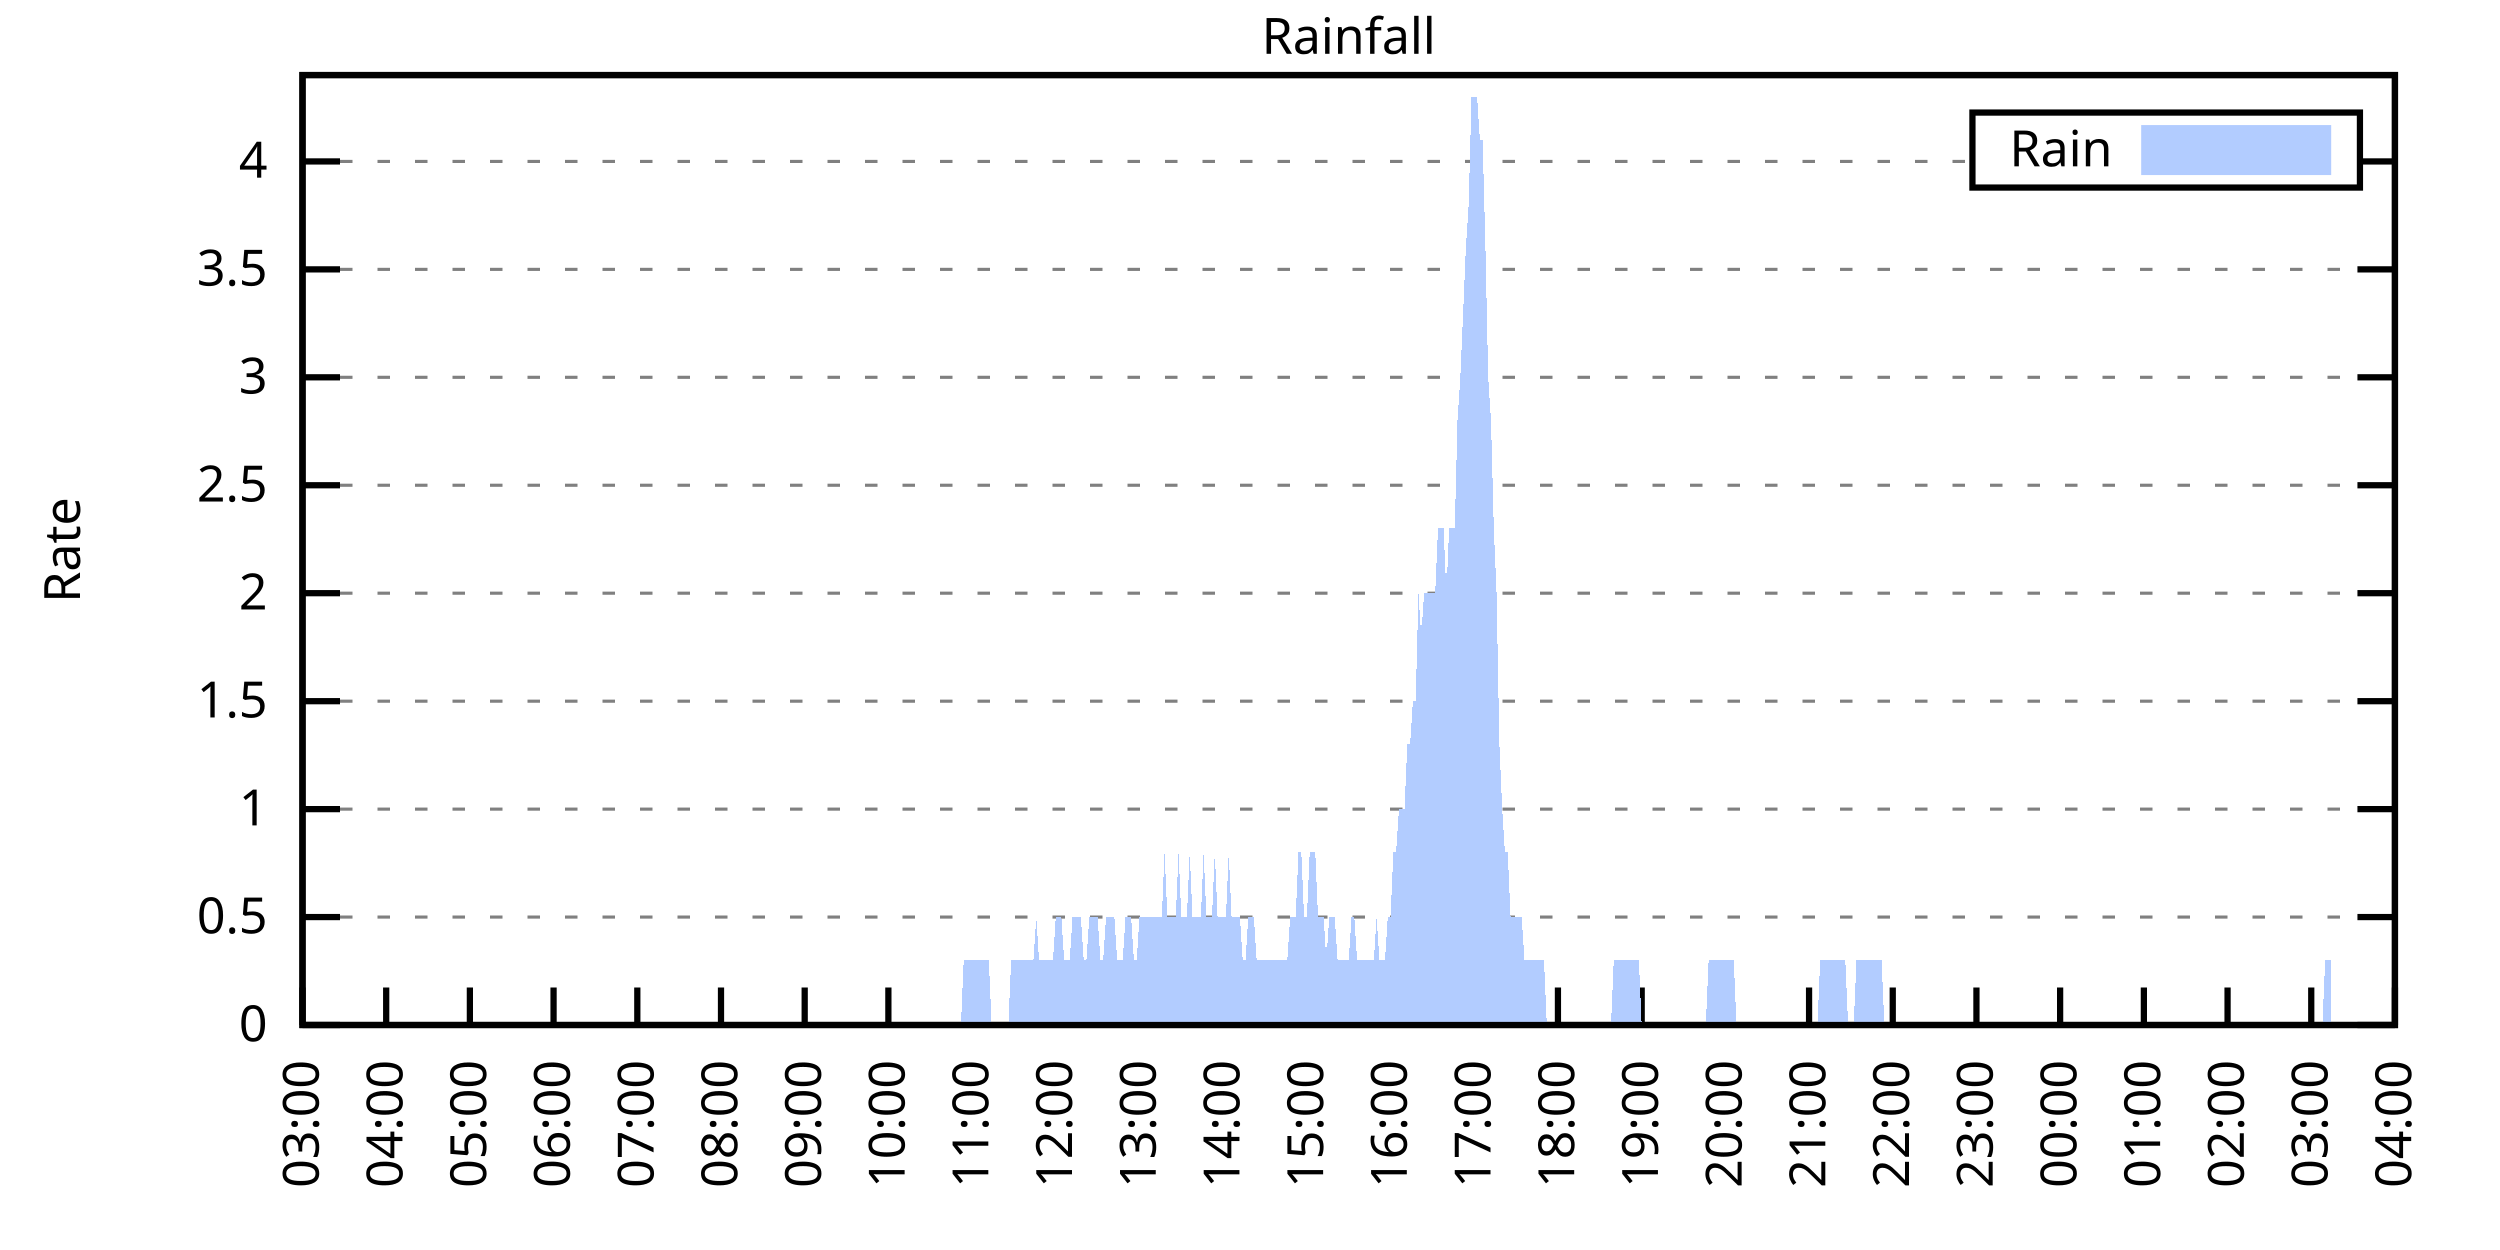
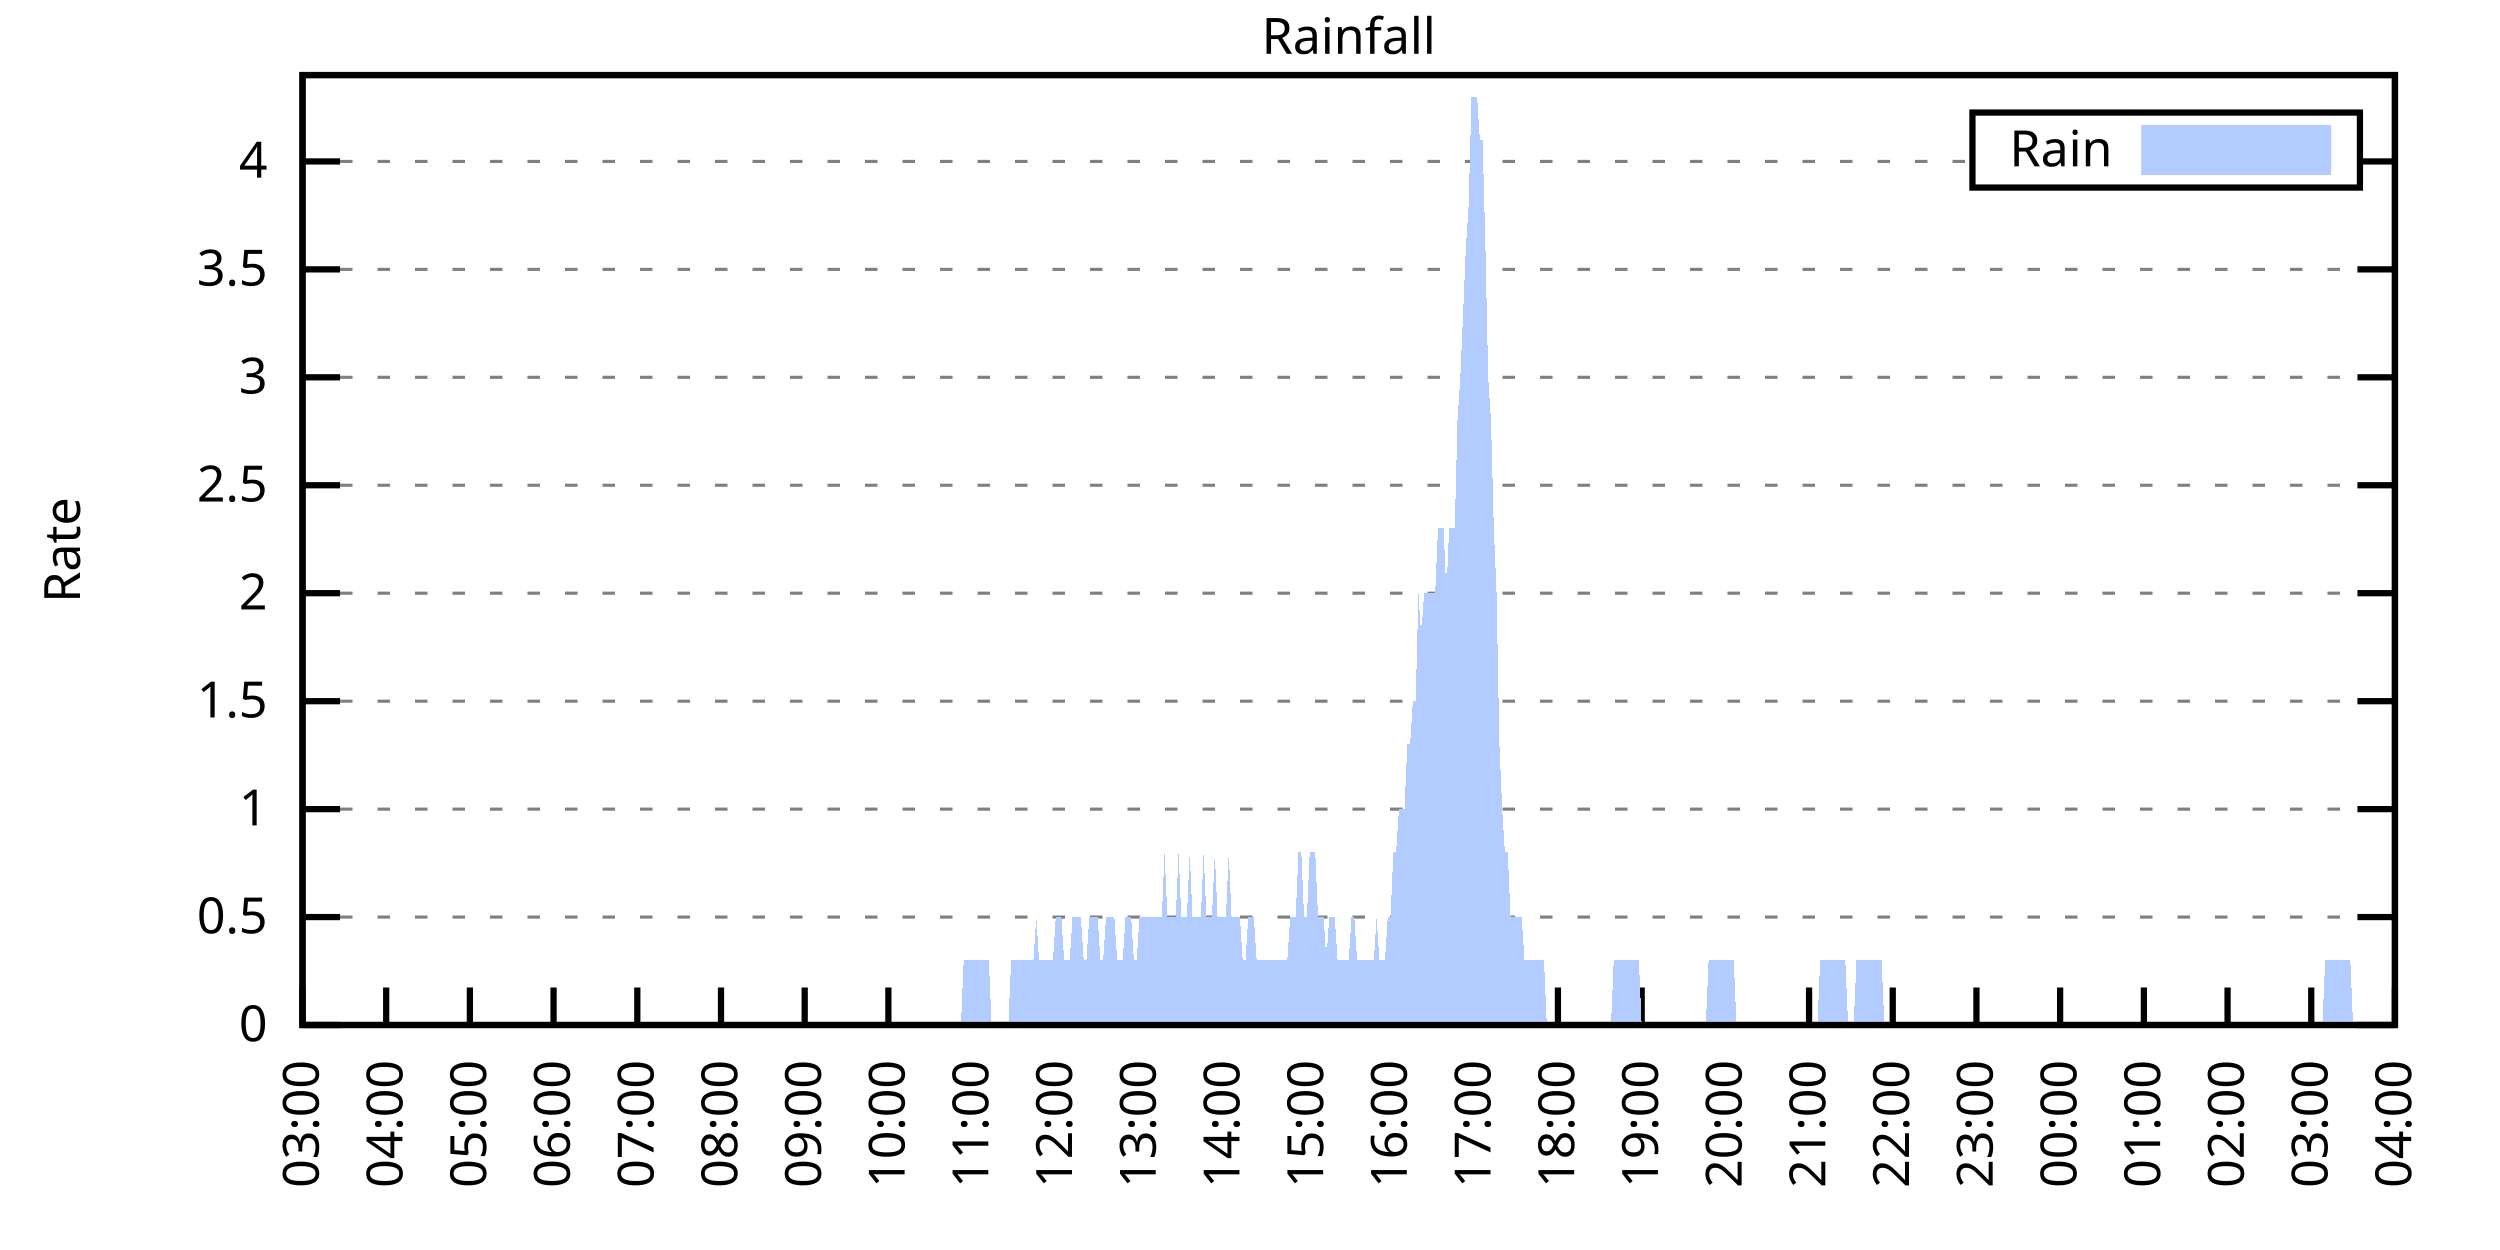
<svg xmlns="http://www.w3.org/2000/svg" xmlns:xlink="http://www.w3.org/1999/xlink" width="400" height="200" viewBox="0 0 400 200">
  <g id="gnuplot_canvas">
    <rect x="0" y="0" width="400" height="200" fill="none" />
    <defs>
      <circle id="gpDot" r="0.5" stroke-width="0.5" stroke="currentColor" />
      <path id="gpPt0" stroke-width="0.333" stroke="currentColor" d="M-1,0 h2 M0,-1 v2" />
      <path id="gpPt1" stroke-width="0.333" stroke="currentColor" d="M-1,-1 L1,1 M1,-1 L-1,1" />
      <path id="gpPt2" stroke-width="0.333" stroke="currentColor" d="M-1,0 L1,0 M0,-1 L0,1 M-1,-1 L1,1 M-1,1 L1,-1" />
      <rect id="gpPt3" stroke-width="0.333" stroke="currentColor" x="-1" y="-1" width="2" height="2" />
      <rect id="gpPt4" stroke-width="0.333" stroke="currentColor" fill="currentColor" x="-1" y="-1" width="2" height="2" />
      <circle id="gpPt5" stroke-width="0.333" stroke="currentColor" cx="0" cy="0" r="1" />
      <use xlink:href="#gpPt5" id="gpPt6" fill="currentColor" stroke="none" />
      <path id="gpPt7" stroke-width="0.333" stroke="currentColor" d="M0,-1.33 L-1.33,0.67 L1.33,0.67 z" />
      <use xlink:href="#gpPt7" id="gpPt8" fill="currentColor" stroke="none" />
      <use xlink:href="#gpPt7" id="gpPt9" stroke="currentColor" transform="rotate(180)" />
      <use xlink:href="#gpPt9" id="gpPt10" fill="currentColor" stroke="none" />
      <use xlink:href="#gpPt3" id="gpPt11" stroke="currentColor" transform="rotate(45)" />
      <use xlink:href="#gpPt11" id="gpPt12" fill="currentColor" stroke="none" />
      <path id="gpPt13" stroke-width="0.333" stroke="currentColor" d="M0,1.330 L1.265,0.411 L0.782,-1.067 L-0.782,-1.076 L-1.265,0.411 z" />
      <use xlink:href="#gpPt13" id="gpPt14" fill="currentColor" stroke="none" />
      <filter id="textbox" filterUnits="objectBoundingBox" x="0" y="0" height="1" width="1">
        <feFlood flood-color="white" flood-opacity="1" result="bgnd" />
        <feComposite in="SourceGraphic" in2="bgnd" operator="atop" />
      </filter>
      <filter id="greybox" filterUnits="objectBoundingBox" x="0" y="0" height="1" width="1">
        <feFlood flood-color="lightgrey" flood-opacity="1" result="grey" />
        <feComposite in="SourceGraphic" in2="grey" operator="atop" />
      </filter>
    </defs>
    <g fill="none" color="white" stroke="currentColor" stroke-width="1.00" stroke-linecap="butt" stroke-linejoin="miter">
</g>
    <g fill="none" color="black" stroke="currentColor" stroke-width="1.00" stroke-linecap="butt" stroke-linejoin="miter">
      <g stroke="none" shape-rendering="crispEdges">
        <polygon fill="rgb(255, 255, 255)" points="48.40,164.00 383.18,164.00 383.18,12.02 48.40,12.02 " />
      </g>
    </g>
    <g fill="none" color="black" stroke="currentColor" stroke-width="1.00" stroke-linecap="butt" stroke-linejoin="miter">
</g>
    <g fill="none" color="black" stroke="black" stroke-width="0.50" stroke-linecap="butt" stroke-linejoin="miter">
</g>
    <g fill="none" color="gray" stroke="currentColor" stroke-width="0.50" stroke-linecap="butt" stroke-linejoin="miter">
      <path stroke="gray" stroke-dasharray="2,4" class="gridline" d="M48.40,164.00 L383.19,164.00  " />
    </g>
    <g fill="none" color="gray" stroke="gray" stroke-width="1.00" stroke-linecap="butt" stroke-linejoin="miter">
</g>
    <g fill="none" color="black" stroke="currentColor" stroke-width="1.00" stroke-linecap="butt" stroke-linejoin="miter">
      <path stroke="black" d="M48.40,164.00 L54.40,164.00 M383.19,164.00 L377.19,164.00  " />
      <g transform="translate(42.80,166.60)" stroke="none" fill="black" font-family="Sans" font-size="8.00" text-anchor="end">
        <text>
          <tspan font-family="Sans"> 0</tspan>
        </text>
      </g>
    </g>
    <g fill="none" color="black" stroke="currentColor" stroke-width="1.00" stroke-linecap="butt" stroke-linejoin="miter">
</g>
    <g fill="none" color="black" stroke="black" stroke-width="0.50" stroke-linecap="butt" stroke-linejoin="miter">
</g>
    <g fill="none" color="gray" stroke="currentColor" stroke-width="0.50" stroke-linecap="butt" stroke-linejoin="miter">
      <path stroke="gray" stroke-dasharray="2,4" class="gridline" d="M48.40,146.73 L383.19,146.73  " />
    </g>
    <g fill="none" color="gray" stroke="gray" stroke-width="1.00" stroke-linecap="butt" stroke-linejoin="miter">
</g>
    <g fill="none" color="black" stroke="currentColor" stroke-width="1.00" stroke-linecap="butt" stroke-linejoin="miter">
      <path stroke="black" d="M48.40,146.73 L54.40,146.73 M383.19,146.73 L377.19,146.73  " />
      <g transform="translate(42.80,149.33)" stroke="none" fill="black" font-family="Sans" font-size="8.00" text-anchor="end">
        <text>
          <tspan font-family="Sans"> 0.5</tspan>
        </text>
      </g>
    </g>
    <g fill="none" color="black" stroke="currentColor" stroke-width="1.00" stroke-linecap="butt" stroke-linejoin="miter">
</g>
    <g fill="none" color="black" stroke="black" stroke-width="0.50" stroke-linecap="butt" stroke-linejoin="miter">
</g>
    <g fill="none" color="gray" stroke="currentColor" stroke-width="0.50" stroke-linecap="butt" stroke-linejoin="miter">
      <path stroke="gray" stroke-dasharray="2,4" class="gridline" d="M48.40,129.46 L383.19,129.46  " />
    </g>
    <g fill="none" color="gray" stroke="gray" stroke-width="1.00" stroke-linecap="butt" stroke-linejoin="miter">
</g>
    <g fill="none" color="black" stroke="currentColor" stroke-width="1.00" stroke-linecap="butt" stroke-linejoin="miter">
      <path stroke="black" d="M48.40,129.46 L54.40,129.46 M383.19,129.46 L377.19,129.46  " />
      <g transform="translate(42.80,132.06)" stroke="none" fill="black" font-family="Sans" font-size="8.00" text-anchor="end">
        <text>
          <tspan font-family="Sans"> 1</tspan>
        </text>
      </g>
    </g>
    <g fill="none" color="black" stroke="currentColor" stroke-width="1.00" stroke-linecap="butt" stroke-linejoin="miter">
</g>
    <g fill="none" color="black" stroke="black" stroke-width="0.50" stroke-linecap="butt" stroke-linejoin="miter">
</g>
    <g fill="none" color="gray" stroke="currentColor" stroke-width="0.50" stroke-linecap="butt" stroke-linejoin="miter">
      <path stroke="gray" stroke-dasharray="2,4" class="gridline" d="M48.40,112.19 L383.19,112.19  " />
    </g>
    <g fill="none" color="gray" stroke="gray" stroke-width="1.00" stroke-linecap="butt" stroke-linejoin="miter">
</g>
    <g fill="none" color="black" stroke="currentColor" stroke-width="1.00" stroke-linecap="butt" stroke-linejoin="miter">
      <path stroke="black" d="M48.40,112.19 L54.40,112.19 M383.19,112.19 L377.19,112.19  " />
      <g transform="translate(42.80,114.79)" stroke="none" fill="black" font-family="Sans" font-size="8.00" text-anchor="end">
        <text>
          <tspan font-family="Sans"> 1.5</tspan>
        </text>
      </g>
    </g>
    <g fill="none" color="black" stroke="currentColor" stroke-width="1.00" stroke-linecap="butt" stroke-linejoin="miter">
</g>
    <g fill="none" color="black" stroke="black" stroke-width="0.50" stroke-linecap="butt" stroke-linejoin="miter">
</g>
    <g fill="none" color="gray" stroke="currentColor" stroke-width="0.50" stroke-linecap="butt" stroke-linejoin="miter">
      <path stroke="gray" stroke-dasharray="2,4" class="gridline" d="M48.40,94.91 L383.19,94.91  " />
    </g>
    <g fill="none" color="gray" stroke="gray" stroke-width="1.00" stroke-linecap="butt" stroke-linejoin="miter">
</g>
    <g fill="none" color="black" stroke="currentColor" stroke-width="1.00" stroke-linecap="butt" stroke-linejoin="miter">
      <path stroke="black" d="M48.40,94.91 L54.40,94.91 M383.19,94.91 L377.19,94.91  " />
      <g transform="translate(42.80,97.51)" stroke="none" fill="black" font-family="Sans" font-size="8.00" text-anchor="end">
        <text>
          <tspan font-family="Sans"> 2</tspan>
        </text>
      </g>
    </g>
    <g fill="none" color="black" stroke="currentColor" stroke-width="1.00" stroke-linecap="butt" stroke-linejoin="miter">
</g>
    <g fill="none" color="black" stroke="black" stroke-width="0.50" stroke-linecap="butt" stroke-linejoin="miter">
</g>
    <g fill="none" color="gray" stroke="currentColor" stroke-width="0.50" stroke-linecap="butt" stroke-linejoin="miter">
      <path stroke="gray" stroke-dasharray="2,4" class="gridline" d="M48.40,77.64 L383.19,77.64  " />
    </g>
    <g fill="none" color="gray" stroke="gray" stroke-width="1.00" stroke-linecap="butt" stroke-linejoin="miter">
</g>
    <g fill="none" color="black" stroke="currentColor" stroke-width="1.00" stroke-linecap="butt" stroke-linejoin="miter">
      <path stroke="black" d="M48.40,77.64 L54.40,77.64 M383.19,77.64 L377.19,77.64  " />
      <g transform="translate(42.80,80.24)" stroke="none" fill="black" font-family="Sans" font-size="8.00" text-anchor="end">
        <text>
          <tspan font-family="Sans"> 2.5</tspan>
        </text>
      </g>
    </g>
    <g fill="none" color="black" stroke="currentColor" stroke-width="1.00" stroke-linecap="butt" stroke-linejoin="miter">
</g>
    <g fill="none" color="black" stroke="black" stroke-width="0.50" stroke-linecap="butt" stroke-linejoin="miter">
</g>
    <g fill="none" color="gray" stroke="currentColor" stroke-width="0.50" stroke-linecap="butt" stroke-linejoin="miter">
      <path stroke="gray" stroke-dasharray="2,4" class="gridline" d="M48.40,60.37 L383.19,60.37  " />
    </g>
    <g fill="none" color="gray" stroke="gray" stroke-width="1.00" stroke-linecap="butt" stroke-linejoin="miter">
</g>
    <g fill="none" color="black" stroke="currentColor" stroke-width="1.00" stroke-linecap="butt" stroke-linejoin="miter">
      <path stroke="black" d="M48.40,60.37 L54.40,60.37 M383.19,60.37 L377.19,60.37  " />
      <g transform="translate(42.80,62.97)" stroke="none" fill="black" font-family="Sans" font-size="8.00" text-anchor="end">
        <text>
          <tspan font-family="Sans"> 3</tspan>
        </text>
      </g>
    </g>
    <g fill="none" color="black" stroke="currentColor" stroke-width="1.00" stroke-linecap="butt" stroke-linejoin="miter">
</g>
    <g fill="none" color="black" stroke="black" stroke-width="0.50" stroke-linecap="butt" stroke-linejoin="miter">
</g>
    <g fill="none" color="gray" stroke="currentColor" stroke-width="0.50" stroke-linecap="butt" stroke-linejoin="miter">
      <path stroke="gray" stroke-dasharray="2,4" class="gridline" d="M48.40,43.10 L383.19,43.10  " />
    </g>
    <g fill="none" color="gray" stroke="gray" stroke-width="1.00" stroke-linecap="butt" stroke-linejoin="miter">
</g>
    <g fill="none" color="black" stroke="currentColor" stroke-width="1.00" stroke-linecap="butt" stroke-linejoin="miter">
      <path stroke="black" d="M48.40,43.10 L54.40,43.10 M383.19,43.10 L377.19,43.10  " />
      <g transform="translate(42.80,45.70)" stroke="none" fill="black" font-family="Sans" font-size="8.00" text-anchor="end">
        <text>
          <tspan font-family="Sans"> 3.5</tspan>
        </text>
      </g>
    </g>
    <g fill="none" color="black" stroke="currentColor" stroke-width="1.00" stroke-linecap="butt" stroke-linejoin="miter">
</g>
    <g fill="none" color="black" stroke="black" stroke-width="0.50" stroke-linecap="butt" stroke-linejoin="miter">
</g>
    <g fill="none" color="gray" stroke="currentColor" stroke-width="0.50" stroke-linecap="butt" stroke-linejoin="miter">
      <path stroke="gray" stroke-dasharray="2,4" class="gridline" d="M48.40,25.83 L315.59,25.83 M377.59,25.83 L383.19,25.83  " />
    </g>
    <g fill="none" color="gray" stroke="gray" stroke-width="1.00" stroke-linecap="butt" stroke-linejoin="miter">
</g>
    <g fill="none" color="black" stroke="currentColor" stroke-width="1.00" stroke-linecap="butt" stroke-linejoin="miter">
      <path stroke="black" d="M48.40,25.83 L54.40,25.83 M383.19,25.83 L377.19,25.83  " />
      <g transform="translate(42.80,28.43)" stroke="none" fill="black" font-family="Sans" font-size="8.00" text-anchor="end">
        <text>
          <tspan font-family="Sans"> 4</tspan>
        </text>
      </g>
    </g>
    <g fill="none" color="black" stroke="currentColor" stroke-width="1.00" stroke-linecap="butt" stroke-linejoin="miter">
      <path stroke="black" d="M48.40,164.00 L48.40,158.00  " />
      <g transform="translate(51.00,169.60) rotate(270.00)" stroke="none" fill="black" font-family="Sans" font-size="8.00" text-anchor="end">
        <text>
          <tspan font-family="Sans">03:00</tspan>
        </text>
      </g>
    </g>
    <g fill="none" color="black" stroke="currentColor" stroke-width="1.00" stroke-linecap="butt" stroke-linejoin="miter">
      <path stroke="black" d="M61.79,164.00 L61.79,158.00  " />
      <g transform="translate(64.39,169.60) rotate(270.00)" stroke="none" fill="black" font-family="Sans" font-size="8.00" text-anchor="end">
        <text>
          <tspan font-family="Sans">04:00</tspan>
        </text>
      </g>
    </g>
    <g fill="none" color="black" stroke="currentColor" stroke-width="1.00" stroke-linecap="butt" stroke-linejoin="miter">
      <path stroke="black" d="M75.18,164.00 L75.18,158.00  " />
      <g transform="translate(77.78,169.60) rotate(270.00)" stroke="none" fill="black" font-family="Sans" font-size="8.00" text-anchor="end">
        <text>
          <tspan font-family="Sans">05:00</tspan>
        </text>
      </g>
    </g>
    <g fill="none" color="black" stroke="currentColor" stroke-width="1.00" stroke-linecap="butt" stroke-linejoin="miter">
      <path stroke="black" d="M88.57,164.00 L88.57,158.00  " />
      <g transform="translate(91.17,169.60) rotate(270.00)" stroke="none" fill="black" font-family="Sans" font-size="8.00" text-anchor="end">
        <text>
          <tspan font-family="Sans">06:00</tspan>
        </text>
      </g>
    </g>
    <g fill="none" color="black" stroke="currentColor" stroke-width="1.00" stroke-linecap="butt" stroke-linejoin="miter">
      <path stroke="black" d="M101.97,164.00 L101.97,158.00  " />
      <g transform="translate(104.57,169.60) rotate(270.00)" stroke="none" fill="black" font-family="Sans" font-size="8.00" text-anchor="end">
        <text>
          <tspan font-family="Sans">07:00</tspan>
        </text>
      </g>
    </g>
    <g fill="none" color="black" stroke="currentColor" stroke-width="1.00" stroke-linecap="butt" stroke-linejoin="miter">
      <path stroke="black" d="M115.36,164.00 L115.36,158.00  " />
      <g transform="translate(117.96,169.60) rotate(270.00)" stroke="none" fill="black" font-family="Sans" font-size="8.00" text-anchor="end">
        <text>
          <tspan font-family="Sans">08:00</tspan>
        </text>
      </g>
    </g>
    <g fill="none" color="black" stroke="currentColor" stroke-width="1.00" stroke-linecap="butt" stroke-linejoin="miter">
      <path stroke="black" d="M128.75,164.00 L128.75,158.00  " />
      <g transform="translate(131.35,169.60) rotate(270.00)" stroke="none" fill="black" font-family="Sans" font-size="8.00" text-anchor="end">
        <text>
          <tspan font-family="Sans">09:00</tspan>
        </text>
      </g>
    </g>
    <g fill="none" color="black" stroke="currentColor" stroke-width="1.00" stroke-linecap="butt" stroke-linejoin="miter">
      <path stroke="black" d="M142.14,164.00 L142.14,158.00  " />
      <g transform="translate(144.74,169.60) rotate(270.00)" stroke="none" fill="black" font-family="Sans" font-size="8.00" text-anchor="end">
        <text>
          <tspan font-family="Sans">10:00</tspan>
        </text>
      </g>
    </g>
    <g fill="none" color="black" stroke="currentColor" stroke-width="1.00" stroke-linecap="butt" stroke-linejoin="miter">
      <path stroke="black" d="M155.53,164.00 L155.53,158.00  " />
      <g transform="translate(158.13,169.60) rotate(270.00)" stroke="none" fill="black" font-family="Sans" font-size="8.00" text-anchor="end">
        <text>
          <tspan font-family="Sans">11:00</tspan>
        </text>
      </g>
    </g>
    <g fill="none" color="black" stroke="currentColor" stroke-width="1.00" stroke-linecap="butt" stroke-linejoin="miter">
      <path stroke="black" d="M168.92,164.00 L168.92,158.00  " />
      <g transform="translate(171.52,169.60) rotate(270.00)" stroke="none" fill="black" font-family="Sans" font-size="8.00" text-anchor="end">
        <text>
          <tspan font-family="Sans">12:00</tspan>
        </text>
      </g>
    </g>
    <g fill="none" color="black" stroke="currentColor" stroke-width="1.00" stroke-linecap="butt" stroke-linejoin="miter">
      <path stroke="black" d="M182.32,164.00 L182.32,158.00  " />
      <g transform="translate(184.92,169.60) rotate(270.00)" stroke="none" fill="black" font-family="Sans" font-size="8.00" text-anchor="end">
        <text>
          <tspan font-family="Sans">13:00</tspan>
        </text>
      </g>
    </g>
    <g fill="none" color="black" stroke="currentColor" stroke-width="1.00" stroke-linecap="butt" stroke-linejoin="miter">
      <path stroke="black" d="M195.71,164.00 L195.71,158.00  " />
      <g transform="translate(198.31,169.60) rotate(270.00)" stroke="none" fill="black" font-family="Sans" font-size="8.00" text-anchor="end">
        <text>
          <tspan font-family="Sans">14:00</tspan>
        </text>
      </g>
    </g>
    <g fill="none" color="black" stroke="currentColor" stroke-width="1.00" stroke-linecap="butt" stroke-linejoin="miter">
      <path stroke="black" d="M209.10,164.00 L209.10,158.00  " />
      <g transform="translate(211.70,169.60) rotate(270.00)" stroke="none" fill="black" font-family="Sans" font-size="8.00" text-anchor="end">
        <text>
          <tspan font-family="Sans">15:00</tspan>
        </text>
      </g>
    </g>
    <g fill="none" color="black" stroke="currentColor" stroke-width="1.00" stroke-linecap="butt" stroke-linejoin="miter">
      <path stroke="black" d="M222.49,164.00 L222.49,158.00  " />
      <g transform="translate(225.09,169.60) rotate(270.00)" stroke="none" fill="black" font-family="Sans" font-size="8.00" text-anchor="end">
        <text>
          <tspan font-family="Sans">16:00</tspan>
        </text>
      </g>
    </g>
    <g fill="none" color="black" stroke="currentColor" stroke-width="1.00" stroke-linecap="butt" stroke-linejoin="miter">
      <path stroke="black" d="M235.88,164.00 L235.88,158.00  " />
      <g transform="translate(238.48,169.60) rotate(270.00)" stroke="none" fill="black" font-family="Sans" font-size="8.00" text-anchor="end">
        <text>
          <tspan font-family="Sans">17:00</tspan>
        </text>
      </g>
    </g>
    <g fill="none" color="black" stroke="currentColor" stroke-width="1.00" stroke-linecap="butt" stroke-linejoin="miter">
      <path stroke="black" d="M249.27,164.00 L249.27,158.00  " />
      <g transform="translate(251.87,169.60) rotate(270.00)" stroke="none" fill="black" font-family="Sans" font-size="8.00" text-anchor="end">
        <text>
          <tspan font-family="Sans">18:00</tspan>
        </text>
      </g>
    </g>
    <g fill="none" color="black" stroke="currentColor" stroke-width="1.00" stroke-linecap="butt" stroke-linejoin="miter">
      <path stroke="black" d="M262.67,164.00 L262.67,158.00  " />
      <g transform="translate(265.27,169.60) rotate(270.00)" stroke="none" fill="black" font-family="Sans" font-size="8.00" text-anchor="end">
        <text>
          <tspan font-family="Sans">19:00</tspan>
        </text>
      </g>
    </g>
    <g fill="none" color="black" stroke="currentColor" stroke-width="1.00" stroke-linecap="butt" stroke-linejoin="miter">
      <path stroke="black" d="M276.06,164.00 L276.06,158.00  " />
      <g transform="translate(278.66,169.60) rotate(270.00)" stroke="none" fill="black" font-family="Sans" font-size="8.00" text-anchor="end">
        <text>
          <tspan font-family="Sans">20:00</tspan>
        </text>
      </g>
    </g>
    <g fill="none" color="black" stroke="currentColor" stroke-width="1.00" stroke-linecap="butt" stroke-linejoin="miter">
      <path stroke="black" d="M289.45,164.00 L289.45,158.00  " />
      <g transform="translate(292.05,169.60) rotate(270.00)" stroke="none" fill="black" font-family="Sans" font-size="8.00" text-anchor="end">
        <text>
          <tspan font-family="Sans">21:00</tspan>
        </text>
      </g>
    </g>
    <g fill="none" color="black" stroke="currentColor" stroke-width="1.00" stroke-linecap="butt" stroke-linejoin="miter">
      <path stroke="black" d="M302.84,164.00 L302.84,158.00  " />
      <g transform="translate(305.44,169.60) rotate(270.00)" stroke="none" fill="black" font-family="Sans" font-size="8.00" text-anchor="end">
        <text>
          <tspan font-family="Sans">22:00</tspan>
        </text>
      </g>
    </g>
    <g fill="none" color="black" stroke="currentColor" stroke-width="1.00" stroke-linecap="butt" stroke-linejoin="miter">
      <path stroke="black" d="M316.23,164.00 L316.23,158.00  " />
      <g transform="translate(318.83,169.60) rotate(270.00)" stroke="none" fill="black" font-family="Sans" font-size="8.00" text-anchor="end">
        <text>
          <tspan font-family="Sans">23:00</tspan>
        </text>
      </g>
    </g>
    <g fill="none" color="black" stroke="currentColor" stroke-width="1.00" stroke-linecap="butt" stroke-linejoin="miter">
      <path stroke="black" d="M329.62,164.00 L329.62,158.00  " />
      <g transform="translate(332.22,169.60) rotate(270.00)" stroke="none" fill="black" font-family="Sans" font-size="8.00" text-anchor="end">
        <text>
          <tspan font-family="Sans">00:00</tspan>
        </text>
      </g>
    </g>
    <g fill="none" color="black" stroke="currentColor" stroke-width="1.00" stroke-linecap="butt" stroke-linejoin="miter">
      <path stroke="black" d="M343.02,164.00 L343.02,158.00  " />
      <g transform="translate(345.62,169.60) rotate(270.00)" stroke="none" fill="black" font-family="Sans" font-size="8.00" text-anchor="end">
        <text>
          <tspan font-family="Sans">01:00</tspan>
        </text>
      </g>
    </g>
    <g fill="none" color="black" stroke="currentColor" stroke-width="1.00" stroke-linecap="butt" stroke-linejoin="miter">
      <path stroke="black" d="M356.41,164.00 L356.41,158.00  " />
      <g transform="translate(359.01,169.60) rotate(270.00)" stroke="none" fill="black" font-family="Sans" font-size="8.00" text-anchor="end">
        <text>
          <tspan font-family="Sans">02:00</tspan>
        </text>
      </g>
    </g>
    <g fill="none" color="black" stroke="currentColor" stroke-width="1.00" stroke-linecap="butt" stroke-linejoin="miter">
      <path stroke="black" d="M369.80,164.00 L369.80,158.00  " />
      <g transform="translate(372.40,169.60) rotate(270.00)" stroke="none" fill="black" font-family="Sans" font-size="8.00" text-anchor="end">
        <text>
          <tspan font-family="Sans">03:00</tspan>
        </text>
      </g>
    </g>
    <g fill="none" color="black" stroke="currentColor" stroke-width="1.00" stroke-linecap="butt" stroke-linejoin="miter">
      <path stroke="black" d="M383.19,164.00 L383.19,158.00  " />
      <g transform="translate(385.79,169.60) rotate(270.00)" stroke="none" fill="black" font-family="Sans" font-size="8.00" text-anchor="end">
        <text>
          <tspan font-family="Sans">04:00</tspan>
        </text>
      </g>
    </g>
    <g fill="none" color="black" stroke="currentColor" stroke-width="1.00" stroke-linecap="butt" stroke-linejoin="miter">
</g>
    <g fill="none" color="black" stroke="currentColor" stroke-width="1.00" stroke-linecap="butt" stroke-linejoin="miter">
      <path stroke="black" d="M48.40,12.01 L48.40,164.00 L383.19,164.00 L383.19,12.01 L48.40,12.01 Z  " />
    </g>
    <g fill="none" color="black" stroke="currentColor" stroke-width="1.00" stroke-linecap="butt" stroke-linejoin="miter">
</g>
    <g fill="none" color="black" stroke="currentColor" stroke-width="1.00" stroke-linecap="butt" stroke-linejoin="miter">
      <path stroke="black" d="M315.59,30.01 L315.59,18.01 L377.59,18.01 L377.59,30.01 L315.59,30.01 Z  " />
    </g>
    <g id="Rainfall_plot_1">
      <g fill="none" color="white" stroke="black" stroke-width="2.00" stroke-linecap="butt" stroke-linejoin="miter">
</g>
      <g fill="none" color="black" stroke="currentColor" stroke-width="2.00" stroke-linecap="butt" stroke-linejoin="miter">
        <g transform="translate(337.99,26.61)" stroke="none" fill="black" font-family="Sans" font-size="8.00" text-anchor="end">
          <text>
            <tspan font-family="Sans">Rain</tspan>
          </text>
        </g>
      </g>
      <g fill="none" color="black" stroke="currentColor" stroke-width="2.00" stroke-linecap="butt" stroke-linejoin="miter">
        <g stroke="none" shape-rendering="crispEdges">
          <polygon fill="rgb(178, 204, 255)" points="343.59,27.01 371.99,27.01 371.99,21.01 343.59,21.01 " />
        </g>
        <path stroke="rgb(178, 204, 255)" d="M343.59,27.01 L371.99,27.01 L371.99,21.01 L343.59,21.01 L343.59,27.01 Z  " />
      </g>
      <g fill="none" color="black" stroke="currentColor" stroke-width="2.00" stroke-linecap="butt" stroke-linejoin="miter">
        <g stroke="none" shape-rendering="crispEdges">
-           <polygon fill="rgb(178, 204, 255)" points="51.97,164.00 52.42,164.00 52.86,164.00 53.31,164.00 53.76,164.00 54.20,164.00 54.65,164.00 55.10,164.00 55.54,164.00 55.99,164.00 56.43,164.00 56.88,164.00 57.33,164.00 57.77,164.00 58.22,164.00 58.67,164.00 59.11,164.00 59.56,164.00 60.01,164.00 60.45,164.00 60.90,164.00 61.35,164.00 61.79,164.00 62.24,164.00 62.68,164.00 63.13,164.00 63.58,164.00 64.02,164.00 64.47,164.00 64.92,164.00 65.36,164.00 65.81,164.00 66.26,164.00 66.70,164.00 67.15,164.00 67.59,164.00 68.04,164.00 68.49,164.00 68.93,164.00 69.38,164.00 69.83,164.00 70.27,164.00 70.72,164.00 71.17,164.00 71.61,164.00 72.06,164.00 72.50,164.00 72.95,164.00 73.40,164.00 73.84,164.00 74.29,164.00 74.74,164.00 75.18,164.00 75.63,164.00 76.08,164.00 76.52,164.00 76.97,164.00 77.42,164.00 77.86,164.00 78.31,164.00 78.75,164.00 79.20,164.00 79.65,164.00 80.09,164.00 80.54,164.00 80.99,164.00 81.43,164.00 81.88,164.00 82.33,164.00 82.77,164.00 83.22,164.00 83.66,164.00 84.11,164.00 84.56,164.00 85.00,164.00 85.45,164.00 85.90,164.00 86.34,164.00 86.79,164.00 87.24,164.00 87.68,164.00 88.13,164.00 88.57,164.00 89.02,164.00 89.47,164.00 89.91,164.00 90.36,164.00 90.81,164.00 91.25,164.00 91.70,164.00 92.15,164.00 92.59,164.00 93.04,164.00 93.49,164.00 93.93,164.00 94.38,164.00 94.82,164.00 95.27,164.00 95.72,164.00 96.16,164.00 96.61,164.00 97.06,164.00 97.50,164.00 97.95,164.00 98.40,164.00 98.84,164.00 99.29,164.00 99.73,164.00 100.18,164.00 100.63,164.00 101.07,164.00 101.52,164.00 101.97,164.00 102.41,164.00 102.86,164.00 103.31,164.00 103.75,164.00 104.20,164.00 104.64,164.00 105.09,164.00 105.54,164.00 105.98,164.00 106.43,164.00 106.88,164.00 107.32,164.00 107.77,164.00 108.22,164.00 108.66,164.00 109.11,164.00 109.55,164.00 110.00,164.00 110.45,164.00 110.89,164.00 111.34,164.00 111.79,164.00 112.23,164.00 112.68,164.00 113.13,164.00 113.57,164.00 114.02,164.00 114.47,164.00 114.91,164.00 115.36,164.00 115.80,164.00 116.25,164.00 116.70,164.00 117.14,164.00 117.59,164.00 118.04,164.00 118.48,164.00 118.93,164.00 119.38,164.00 119.82,164.00 120.27,164.00 120.71,164.00 121.16,164.00 121.61,164.00 122.05,164.00 122.50,164.00 122.95,164.00 123.39,164.00 123.84,164.00 124.29,164.00 124.73,164.00 125.18,164.00 125.62,164.00 126.07,164.00 126.52,164.00 126.96,164.00 127.41,164.00 127.86,164.00 128.30,164.00 128.75,164.00 129.20,164.00 129.64,164.00 130.09,164.00 130.54,164.00 130.98,164.00 131.43,164.00 131.87,164.00 132.32,164.00 132.77,164.00 133.21,164.00 133.66,164.00 134.11,164.00 134.55,164.00 135.00,164.00 135.45,164.00 135.89,164.00 136.34,164.00 136.78,164.00 137.23,164.00 137.68,164.00 138.12,164.00 138.57,164.00 139.02,164.00 139.46,164.00 139.91,164.00 140.36,164.00 140.80,164.00 141.25,164.00 141.69,164.00 142.14,164.00 142.59,164.00 143.03,164.00 143.48,164.00 143.93,164.00 144.37,164.00 144.82,164.00 145.27,164.00 145.71,164.00 146.16,164.00 146.61,164.00 147.05,164.00 147.50,164.00 147.94,164.00 148.39,164.00 148.84,164.00 149.28,164.00 149.73,164.00 150.18,164.00 150.62,164.00 151.07,164.00 151.52,164.00 151.96,164.00 152.41,164.00 152.85,164.00 153.30,164.00 153.75,164.00 154.19,153.64 154.64,153.64 155.09,153.64 155.53,153.64 155.98,153.64 156.43,153.64 156.87,153.64 157.32,153.64 157.76,153.64 158.21,153.64 158.66,164.00 159.10,164.00 159.55,164.00 160.00,164.00 160.44,164.00 160.89,164.00 161.34,164.00 161.78,153.64 162.23,153.64 162.67,153.64 163.12,153.64 163.57,153.64 164.01,153.64 164.46,153.64 164.91,153.64 165.35,153.64 165.80,146.73 166.25,153.64 166.69,153.64 167.14,153.64 167.59,153.64 168.03,153.64 168.48,153.64 168.92,146.73 169.37,146.73 169.82,146.73 170.26,153.64 170.71,153.64 171.16,153.64 171.60,146.73 172.05,146.73 172.50,146.73 172.94,146.73 173.39,153.64 173.83,153.64 174.28,146.73 174.73,146.73 175.17,146.73 175.62,146.73 176.07,153.64 176.51,153.64 176.96,146.73 177.41,146.73 177.85,146.73 178.30,146.73 178.74,153.64 179.19,153.64 179.64,153.64 180.08,146.73 180.53,146.73 180.98,146.73 181.42,153.64 181.87,153.64 182.32,146.73 182.76,146.73 183.21,146.73 183.66,146.73 184.10,146.73 184.55,146.73 184.99,146.73 185.44,146.73 185.89,146.73 186.33,136.37 186.78,146.73 187.23,146.73 187.67,146.73 188.12,146.73 188.57,136.37 189.01,146.73 189.46,146.73 189.90,146.73 190.35,136.37 190.80,146.73 191.24,146.73 191.69,146.73 192.14,146.73 192.58,136.37 193.03,146.73 193.48,146.73 193.92,146.73 194.37,136.37 194.81,146.73 195.26,146.73 195.71,146.73 196.15,146.73 196.60,136.37 197.05,146.73 197.49,146.73 197.94,146.73 198.39,146.73 198.83,153.64 199.28,153.64 199.73,146.73 200.17,146.73 200.62,146.73 201.06,153.64 201.51,153.64 201.96,153.64 202.40,153.64 202.85,153.64 203.30,153.64 203.74,153.64 204.19,153.64 204.64,153.64 205.08,153.64 205.53,153.64 205.97,153.64 206.42,146.73 206.87,146.73 207.31,146.73 207.76,136.37 208.21,136.37 208.65,146.73 209.10,146.73 209.55,136.37 209.99,136.37 210.44,136.37 210.88,146.73 211.33,146.73 211.78,146.73 212.22,153.64 212.67,146.73 213.12,146.73 213.56,146.73 214.01,153.64 214.46,153.64 214.90,153.64 215.35,153.64 215.80,153.64 216.24,146.73 216.69,146.73 217.13,153.64 217.58,153.64 218.03,153.64 218.47,153.64 218.92,153.64 219.37,153.64 219.81,153.64 220.26,146.73 220.71,153.64 221.15,153.64 221.60,153.64 222.04,146.73 222.49,146.73 222.94,136.37 223.38,136.37 223.83,129.46 224.28,129.46 224.72,129.46 225.17,119.09 225.62,119.09 226.06,112.19 226.51,112.19 226.95,94.91 227.40,101.82 227.85,94.91 228.29,94.91 228.74,94.91 229.19,94.91 229.63,94.91 230.08,84.55 230.53,84.55 230.97,84.55 231.42,94.91 231.86,84.55 232.31,84.55 232.76,84.55 233.20,67.28 233.65,60.37 234.10,50.01 234.54,39.64 234.99,32.74 235.44,15.46 235.88,15.46 236.33,15.46 236.78,22.37 237.22,22.37 237.67,39.64 238.11,60.37 238.56,67.28 239.01,84.55 239.45,94.91 239.90,119.09 240.35,129.46 240.79,136.37 241.24,136.37 241.69,146.73 242.13,146.73 242.58,146.73 243.02,146.73 243.47,146.73 243.92,153.64 244.36,153.64 244.81,153.64 245.26,153.64 245.70,153.64 246.15,153.64 246.60,153.64 247.04,153.64 247.49,164.00 247.93,164.00 248.38,164.00 248.83,164.00 249.27,164.00 249.72,164.00 250.17,164.00 250.61,164.00 251.06,164.00 251.51,164.00 251.95,164.00 252.40,164.00 252.85,164.00 253.29,164.00 253.74,164.00 254.18,164.00 254.63,164.00 255.08,164.00 255.52,164.00 255.97,164.00 256.42,164.00 256.86,164.00 257.31,164.00 257.76,164.00 258.20,153.64 258.65,153.64 259.09,153.64 259.54,153.64 259.99,153.64 260.43,153.64 260.88,153.64 261.33,153.64 261.77,153.64 262.22,153.64 262.67,164.00 263.11,164.00 263.56,164.00 264.00,164.00 264.45,164.00 264.90,164.00 265.34,164.00 265.79,164.00 266.24,164.00 266.68,164.00 267.13,164.00 267.58,164.00 268.02,164.00 268.47,164.00 268.92,164.00 269.36,164.00 269.81,164.00 270.25,164.00 270.70,164.00 271.15,164.00 271.59,164.00 272.04,164.00 272.49,164.00 272.93,164.00 273.38,153.64 273.83,153.64 274.27,153.64 274.72,153.64 275.16,153.64 275.61,153.64 276.06,153.64 276.50,153.64 276.95,153.64 277.40,153.64 277.84,164.00 278.29,164.00 278.74,164.00 279.18,164.00 279.63,164.00 280.07,164.00 280.52,164.00 280.97,164.00 281.41,164.00 281.86,164.00 282.31,164.00 282.75,164.00 283.20,164.00 283.65,164.00 284.09,164.00 284.54,164.00 284.98,164.00 285.43,164.00 285.88,164.00 286.32,164.00 286.77,164.00 287.22,164.00 287.66,164.00 288.11,164.00 288.56,164.00 289.00,164.00 289.45,164.00 289.90,164.00 290.34,164.00 290.79,164.00 291.23,153.64 291.68,153.64 292.13,153.64 292.57,153.64 293.02,153.64 293.47,153.64 293.91,153.64 294.36,153.64 294.81,153.64 295.25,153.64 295.70,164.00 296.14,164.00 296.59,164.00 297.04,153.64 297.48,153.64 297.93,153.64 298.38,153.64 298.82,153.64 299.27,153.64 299.72,153.64 300.16,153.64 300.61,153.64 301.05,153.64 301.50,164.00 301.95,164.00 302.39,164.00 302.84,164.00 303.29,164.00 303.73,164.00 304.18,164.00 304.63,164.00 305.07,164.00 305.52,164.00 305.97,164.00 306.41,164.00 306.86,164.00 307.30,164.00 307.75,164.00 308.20,164.00 308.64,164.00 309.09,164.00 309.54,164.00 309.98,164.00 310.43,164.00 310.88,164.00 311.32,164.00 311.77,164.00 312.21,164.00 312.66,164.00 313.11,164.00 313.55,164.00 314.00,164.00 314.45,164.00 314.89,164.00 315.34,164.00 315.79,164.00 316.23,164.00 316.68,164.00 317.12,164.00 317.57,164.00 318.02,164.00 318.46,164.00 318.91,164.00 319.36,164.00 319.80,164.00 320.25,164.00 320.70,164.00 321.14,164.00 321.59,164.00 322.04,164.00 322.48,164.00 322.93,164.00 323.37,164.00 323.82,164.00 324.27,164.00 324.71,164.00 325.16,164.00 325.61,164.00 326.05,164.00 326.50,164.00 326.95,164.00 327.39,164.00 327.84,164.00 328.28,164.00 328.73,164.00 329.18,164.00 329.62,164.00 330.07,164.00 330.52,164.00 330.96,164.00 331.41,164.00 331.86,164.00 332.30,164.00 332.75,164.00 333.19,164.00 333.64,164.00 334.09,164.00 334.53,164.00 334.98,164.00 335.43,164.00 335.87,164.00 336.32,164.00 336.77,164.00 337.21,164.00 337.66,164.00 338.10,164.00 338.55,164.00 339.00,164.00 339.44,164.00 339.89,164.00 340.34,164.00 340.78,164.00 341.23,164.00 341.68,164.00 342.12,164.00 342.57,164.00 343.02,164.00 343.46,164.00 343.91,164.00 344.35,164.00 344.80,164.00 345.25,164.00 345.69,164.00 346.14,164.00 346.59,164.00 347.03,164.00 347.48,164.00 347.93,164.00 348.37,164.00 348.82,164.00 349.26,164.00 349.71,164.00 350.16,164.00 350.60,164.00 351.05,164.00 351.50,164.00 351.94,164.00 352.39,164.00 352.84,164.00 353.28,164.00 353.73,164.00 354.17,164.00 354.62,164.00 355.07,164.00 355.51,164.00 355.96,164.00 356.41,164.00 356.85,164.00 357.30,164.00 357.75,164.00 358.19,164.00 358.64,164.00 359.09,164.00 359.53,164.00 359.98,164.00 360.42,164.00 360.87,164.00 361.32,164.00 361.76,164.00 362.21,164.00 362.66,164.00 363.10,164.00 363.55,164.00 364.00,164.00 364.44,164.00 364.89,164.00 365.33,164.00 365.78,164.00 366.23,164.00 366.67,164.00 367.12,164.00 367.57,164.00 368.01,164.00 368.46,164.00 368.91,164.00 369.35,164.00 369.80,164.00 370.24,164.00 370.69,164.00 371.14,164.00 371.58,164.00 372.03,153.64 372.48,153.64 372.92,153.64 372.92,164.00 51.97,164.00 " />
+           <polygon fill="rgb(178, 204, 255)" points="55.54,164.00 55.99,164.00 56.43,164.00 56.88,164.00 57.33,164.00 57.77,164.00 58.22,164.00 58.67,164.00 59.11,164.00 59.56,164.00 60.01,164.00 60.45,164.00 60.90,164.00 61.35,164.00 61.79,164.00 62.24,164.00 62.68,164.00 63.13,164.00 63.58,164.00 64.02,164.00 64.47,164.00 64.92,164.00 65.36,164.00 65.81,164.00 66.26,164.00 66.70,164.00 67.15,164.00 67.59,164.00 68.04,164.00 68.49,164.00 68.93,164.00 69.38,164.00 69.83,164.00 70.27,164.00 70.72,164.00 71.17,164.00 71.61,164.00 72.06,164.00 72.50,164.00 72.95,164.00 73.40,164.00 73.84,164.00 74.29,164.00 74.74,164.00 75.18,164.00 75.63,164.00 76.08,164.00 76.52,164.00 76.97,164.00 77.42,164.00 77.86,164.00 78.31,164.00 78.75,164.00 79.20,164.00 79.65,164.00 80.09,164.00 80.54,164.00 80.99,164.00 81.43,164.00 81.88,164.00 82.33,164.00 82.77,164.00 83.22,164.00 83.66,164.00 84.11,164.00 84.56,164.00 85.00,164.00 85.45,164.00 85.90,164.00 86.34,164.00 86.79,164.00 87.24,164.00 87.68,164.00 88.13,164.00 88.57,164.00 89.02,164.00 89.47,164.00 89.91,164.00 90.36,164.00 90.81,164.00 91.25,164.00 91.70,164.00 92.15,164.00 92.59,164.00 93.04,164.00 93.49,164.00 93.93,164.00 94.38,164.00 94.82,164.00 95.27,164.00 95.72,164.00 96.16,164.00 96.61,164.00 97.06,164.00 97.50,164.00 97.95,164.00 98.40,164.00 98.84,164.00 99.29,164.00 99.73,164.00 100.18,164.00 100.63,164.00 101.07,164.00 101.52,164.00 101.97,164.00 102.41,164.00 102.86,164.00 103.31,164.00 103.75,164.00 104.20,164.00 104.64,164.00 105.09,164.00 105.54,164.00 105.98,164.00 106.43,164.00 106.88,164.00 107.32,164.00 107.77,164.00 108.22,164.00 108.66,164.00 109.11,164.00 109.55,164.00 110.00,164.00 110.45,164.00 110.89,164.00 111.34,164.00 111.79,164.00 112.23,164.00 112.68,164.00 113.13,164.00 113.57,164.00 114.02,164.00 114.47,164.00 114.91,164.00 115.36,164.00 115.80,164.00 116.25,164.00 116.70,164.00 117.14,164.00 117.59,164.00 118.04,164.00 118.48,164.00 118.93,164.00 119.38,164.00 119.82,164.00 120.27,164.00 120.71,164.00 121.16,164.00 121.61,164.00 122.05,164.00 122.50,164.00 122.95,164.00 123.39,164.00 123.84,164.00 124.29,164.00 124.73,164.00 125.18,164.00 125.62,164.00 126.07,164.00 126.52,164.00 126.96,164.00 127.41,164.00 127.86,164.00 128.30,164.00 128.75,164.00 129.20,164.00 129.64,164.00 130.09,164.00 130.54,164.00 130.98,164.00 131.43,164.00 131.87,164.00 132.32,164.00 132.77,164.00 133.21,164.00 133.66,164.00 134.11,164.00 134.55,164.00 135.00,164.00 135.45,164.00 135.89,164.00 136.34,164.00 136.78,164.00 137.23,164.00 137.68,164.00 138.12,164.00 138.57,164.00 139.02,164.00 139.46,164.00 139.91,164.00 140.36,164.00 140.80,164.00 141.25,164.00 141.69,164.00 142.14,164.00 142.59,164.00 143.03,164.00 143.48,164.00 143.93,164.00 144.37,164.00 144.82,164.00 145.27,164.00 145.71,164.00 146.16,164.00 146.61,164.00 147.05,164.00 147.50,164.00 147.94,164.00 148.39,164.00 148.84,164.00 149.28,164.00 149.73,164.00 150.18,164.00 150.62,164.00 151.07,164.00 151.52,164.00 151.96,164.00 152.41,164.00 152.85,164.00 153.30,164.00 153.75,164.00 154.19,153.64 154.64,153.64 155.09,153.64 155.53,153.64 155.98,153.64 156.43,153.64 156.87,153.64 157.32,153.64 157.76,153.64 158.21,153.64 158.66,164.00 159.10,164.00 159.55,164.00 160.00,164.00 160.44,164.00 160.89,164.00 161.34,164.00 161.78,153.64 162.23,153.64 162.67,153.64 163.12,153.64 163.57,153.64 164.01,153.64 164.46,153.64 164.91,153.64 165.35,153.64 165.80,146.73 166.25,153.64 166.69,153.64 167.14,153.64 167.59,153.64 168.03,153.64 168.48,153.64 168.92,146.73 169.37,146.73 169.82,146.73 170.26,153.64 170.71,153.64 171.16,153.64 171.60,146.73 172.05,146.73 172.50,146.73 172.94,146.73 173.39,153.64 173.83,153.64 174.28,146.73 174.73,146.73 175.17,146.73 175.62,146.73 176.07,153.64 176.51,153.64 176.96,146.73 177.41,146.73 177.85,146.73 178.30,146.73 178.74,153.64 179.19,153.64 179.64,153.64 180.08,146.73 180.53,146.73 180.98,146.73 181.42,153.64 181.87,153.64 182.32,146.73 182.76,146.73 183.21,146.73 183.66,146.73 184.10,146.73 184.55,146.73 184.99,146.73 185.44,146.73 185.89,146.73 186.33,136.37 186.78,146.73 187.23,146.73 187.67,146.73 188.12,146.73 188.57,136.37 189.01,146.73 189.46,146.73 189.90,146.73 190.35,136.37 190.80,146.73 191.24,146.73 191.69,146.73 192.14,146.73 192.58,136.37 193.03,146.73 193.48,146.73 193.92,146.73 194.37,136.37 194.81,146.73 195.26,146.73 195.71,146.73 196.15,146.73 196.60,136.37 197.05,146.73 197.49,146.73 197.94,146.73 198.39,146.73 198.83,153.64 199.28,153.64 199.73,146.73 200.17,146.73 200.62,146.73 201.06,153.64 201.51,153.64 201.96,153.64 202.40,153.64 202.85,153.64 203.30,153.64 203.74,153.64 204.19,153.64 204.64,153.64 205.08,153.64 205.53,153.64 205.97,153.64 206.42,146.73 206.87,146.73 207.31,146.73 207.76,136.37 208.21,136.37 208.65,146.73 209.10,146.73 209.55,136.37 209.99,136.37 210.44,136.37 210.88,146.73 211.33,146.73 211.78,146.73 212.22,153.64 212.67,146.73 213.12,146.73 213.56,146.73 214.01,153.64 214.46,153.64 214.90,153.64 215.35,153.64 215.80,153.64 216.24,146.73 216.69,146.73 217.13,153.64 217.58,153.64 218.03,153.64 218.47,153.64 218.92,153.64 219.37,153.64 219.81,153.64 220.26,146.73 220.71,153.64 221.15,153.64 221.60,153.64 222.04,146.73 222.49,146.73 222.94,136.37 223.38,136.37 223.83,129.46 224.28,129.46 224.72,129.46 225.17,119.09 225.62,119.09 226.06,112.19 226.51,112.19 226.95,94.91 227.40,101.82 227.85,94.91 228.29,94.91 228.74,94.91 229.19,94.91 229.63,94.91 230.08,84.55 230.53,84.55 230.97,84.55 231.42,94.91 231.86,84.55 232.31,84.55 232.76,84.55 233.20,67.28 233.65,60.37 234.10,50.01 234.54,39.64 234.99,32.74 235.44,15.46 235.88,15.46 236.33,15.46 236.78,22.37 237.22,22.37 237.67,39.64 238.11,60.37 238.56,67.28 239.01,84.55 239.45,94.91 239.90,119.09 240.35,129.46 240.79,136.37 241.24,136.37 241.69,146.73 242.13,146.73 242.58,146.73 243.02,146.73 243.47,146.73 243.92,153.64 244.36,153.64 244.81,153.64 245.26,153.64 245.70,153.64 246.15,153.64 246.60,153.64 247.04,153.64 247.49,164.00 247.93,164.00 248.38,164.00 248.83,164.00 249.27,164.00 249.72,164.00 250.17,164.00 250.61,164.00 251.06,164.00 251.51,164.00 251.95,164.00 252.40,164.00 252.85,164.00 253.29,164.00 253.74,164.00 254.18,164.00 254.63,164.00 255.08,164.00 255.52,164.00 255.97,164.00 256.42,164.00 256.86,164.00 257.31,164.00 257.76,164.00 258.20,153.64 258.65,153.64 259.09,153.64 259.54,153.64 259.99,153.64 260.43,153.64 260.88,153.64 261.33,153.64 261.77,153.64 262.22,153.64 262.67,164.00 263.11,164.00 263.56,164.00 264.00,164.00 264.45,164.00 264.90,164.00 265.34,164.00 265.79,164.00 266.24,164.00 266.68,164.00 267.13,164.00 267.58,164.00 268.02,164.00 268.47,164.00 268.92,164.00 269.36,164.00 269.81,164.00 270.25,164.00 270.70,164.00 271.15,164.00 271.59,164.00 272.04,164.00 272.49,164.00 272.93,164.00 273.38,153.64 273.83,153.64 274.27,153.64 274.72,153.64 275.16,153.64 275.61,153.64 276.06,153.64 276.50,153.64 276.95,153.64 277.40,153.64 277.84,164.00 278.29,164.00 278.74,164.00 279.18,164.00 279.63,164.00 280.07,164.00 280.52,164.00 280.97,164.00 281.41,164.00 281.86,164.00 282.31,164.00 282.75,164.00 283.20,164.00 283.65,164.00 284.09,164.00 284.54,164.00 284.98,164.00 285.43,164.00 285.88,164.00 286.32,164.00 286.77,164.00 287.22,164.00 287.66,164.00 288.11,164.00 288.56,164.00 289.00,164.00 289.45,164.00 289.90,164.00 290.34,164.00 290.79,164.00 291.23,153.64 291.68,153.64 292.13,153.64 292.57,153.64 293.02,153.64 293.47,153.64 293.91,153.64 294.36,153.64 294.81,153.64 295.25,153.64 295.70,164.00 296.14,164.00 296.59,164.00 297.04,153.64 297.48,153.64 297.93,153.64 298.38,153.64 298.82,153.64 299.27,153.64 299.72,153.64 300.16,153.64 300.61,153.64 301.05,153.64 301.50,164.00 301.95,164.00 302.39,164.00 302.84,164.00 303.29,164.00 303.73,164.00 304.18,164.00 304.63,164.00 305.07,164.00 305.52,164.00 305.97,164.00 306.41,164.00 306.86,164.00 307.30,164.00 307.75,164.00 308.20,164.00 308.64,164.00 309.09,164.00 309.54,164.00 309.98,164.00 310.43,164.00 310.88,164.00 311.32,164.00 311.77,164.00 312.21,164.00 312.66,164.00 313.11,164.00 313.55,164.00 314.00,164.00 314.45,164.00 314.89,164.00 315.34,164.00 315.79,164.00 316.23,164.00 316.68,164.00 317.12,164.00 317.57,164.00 318.02,164.00 318.46,164.00 318.91,164.00 319.36,164.00 319.80,164.00 320.25,164.00 320.70,164.00 321.14,164.00 321.59,164.00 322.04,164.00 322.48,164.00 322.93,164.00 323.37,164.00 323.82,164.00 324.27,164.00 324.71,164.00 325.16,164.00 325.61,164.00 326.05,164.00 326.50,164.00 326.95,164.00 327.39,164.00 327.84,164.00 328.28,164.00 328.73,164.00 329.18,164.00 329.62,164.00 330.07,164.00 330.52,164.00 330.96,164.00 331.41,164.00 331.86,164.00 332.30,164.00 332.75,164.00 333.19,164.00 333.64,164.00 334.09,164.00 334.53,164.00 334.98,164.00 335.43,164.00 335.87,164.00 336.32,164.00 336.77,164.00 337.21,164.00 337.66,164.00 338.10,164.00 338.55,164.00 339.00,164.00 339.44,164.00 339.89,164.00 340.34,164.00 340.78,164.00 341.23,164.00 341.68,164.00 342.12,164.00 342.57,164.00 343.02,164.00 343.46,164.00 343.91,164.00 344.35,164.00 344.80,164.00 345.25,164.00 345.69,164.00 346.14,164.00 346.59,164.00 347.03,164.00 347.48,164.00 347.93,164.00 348.37,164.00 348.82,164.00 349.26,164.00 349.71,164.00 350.16,164.00 350.60,164.00 351.05,164.00 351.50,164.00 351.94,164.00 352.39,164.00 352.84,164.00 353.28,164.00 353.73,164.00 354.17,164.00 354.62,164.00 355.07,164.00 355.51,164.00 355.96,164.00 356.41,164.00 356.85,164.00 357.30,164.00 357.75,164.00 358.19,164.00 358.64,164.00 359.09,164.00 359.53,164.00 359.98,164.00 360.42,164.00 360.87,164.00 361.32,164.00 361.76,164.00 362.21,164.00 362.66,164.00 363.10,164.00 363.55,164.00 364.00,164.00 364.44,164.00 364.89,164.00 365.33,164.00 365.78,164.00 366.23,164.00 366.67,164.00 367.12,164.00 367.57,164.00 368.01,164.00 368.46,164.00 368.91,164.00 369.35,164.00 369.80,164.00 370.24,164.00 370.69,164.00 371.14,164.00 371.58,164.00 372.03,153.64 372.48,153.64 372.92,153.64 373.37,153.64 373.82,153.64 374.26,153.64 374.71,153.64 375.16,153.64 375.60,153.64 376.05,153.64 376.49,164.00 376.49,164.00 55.54,164.00 " />
        </g>
      </g>
    </g>
    <g fill="none" color="black" stroke="currentColor" stroke-width="2.00" stroke-linecap="butt" stroke-linejoin="miter">
</g>
    <g fill="none" color="black" stroke="black" stroke-width="1.00" stroke-linecap="butt" stroke-linejoin="miter">
</g>
    <g fill="none" color="black" stroke="currentColor" stroke-width="1.00" stroke-linecap="butt" stroke-linejoin="miter">
      <path stroke="black" d="M48.40,12.01 L48.40,164.00 L383.19,164.00 L383.19,12.01 L48.40,12.01 Z  " />
      <g transform="translate(12.80,88.01) rotate(270.00)" stroke="none" fill="black" font-family="Sans" font-size="8.00" text-anchor="middle">
        <text>
          <tspan font-family="Sans">Rate</tspan>
        </text>
      </g>
    </g>
    <g fill="none" color="black" stroke="currentColor" stroke-width="1.00" stroke-linecap="butt" stroke-linejoin="miter">
</g>
    <g fill="none" color="black" stroke="currentColor" stroke-width="1.00" stroke-linecap="butt" stroke-linejoin="miter">
      <g transform="translate(215.79,8.61)" stroke="none" fill="black" font-family="Sans" font-size="8.00" text-anchor="middle">
        <text>
          <tspan font-family="Sans">Rainfall</tspan>
        </text>
      </g>
    </g>
    <g fill="none" color="black" stroke="currentColor" stroke-width="1.00" stroke-linecap="butt" stroke-linejoin="miter">
</g>
  </g>
</svg>
